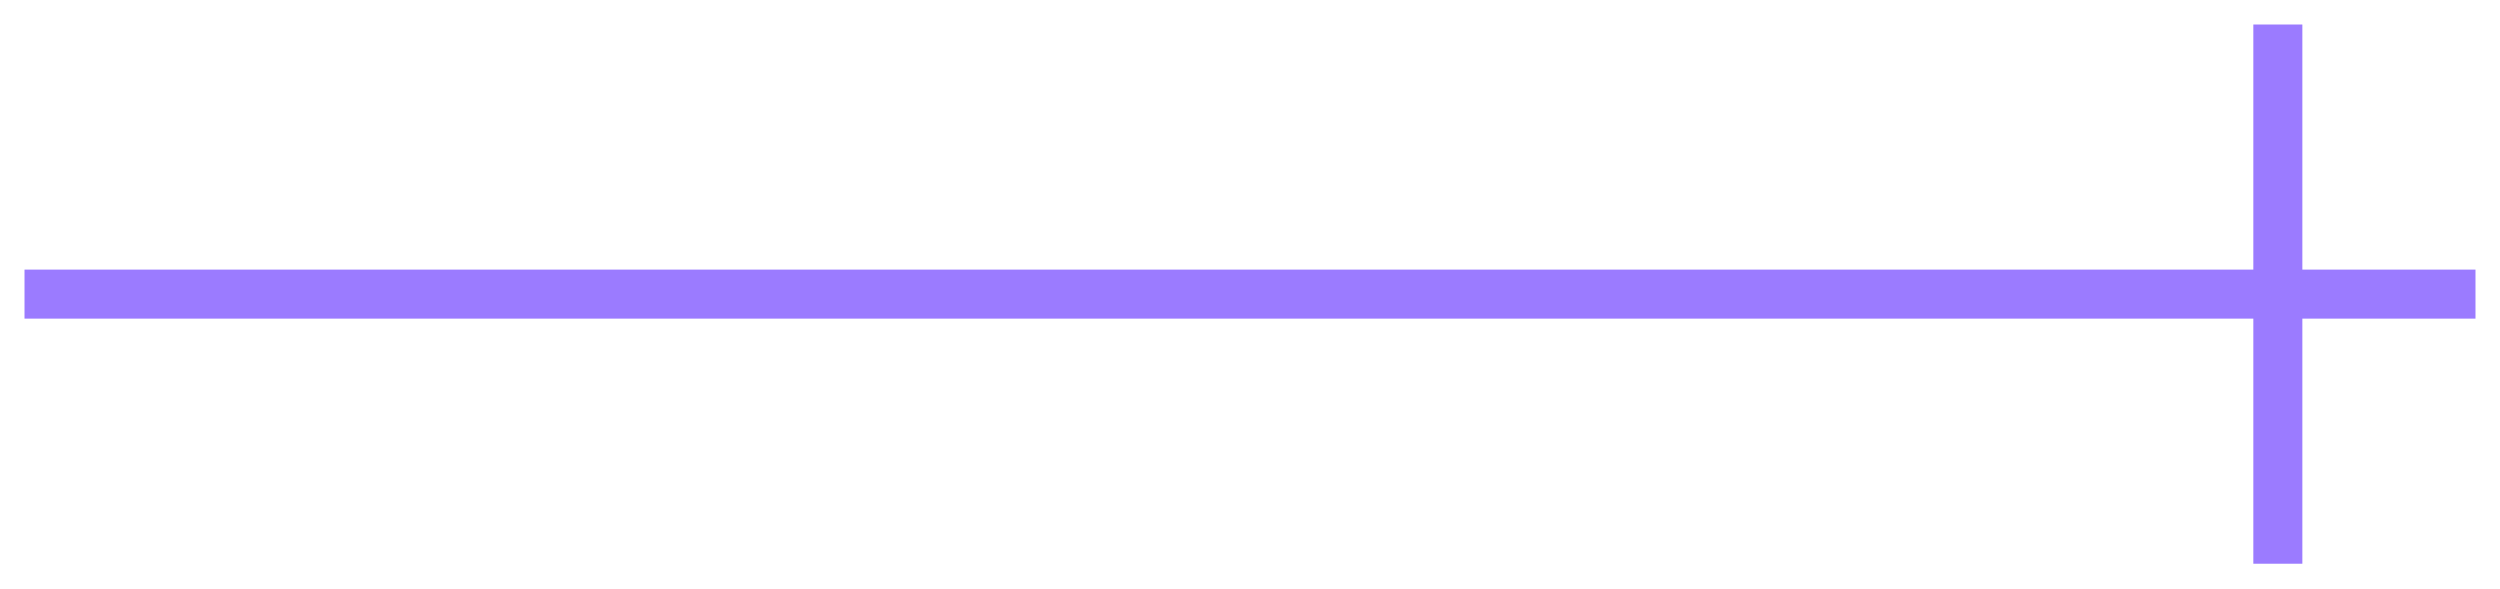
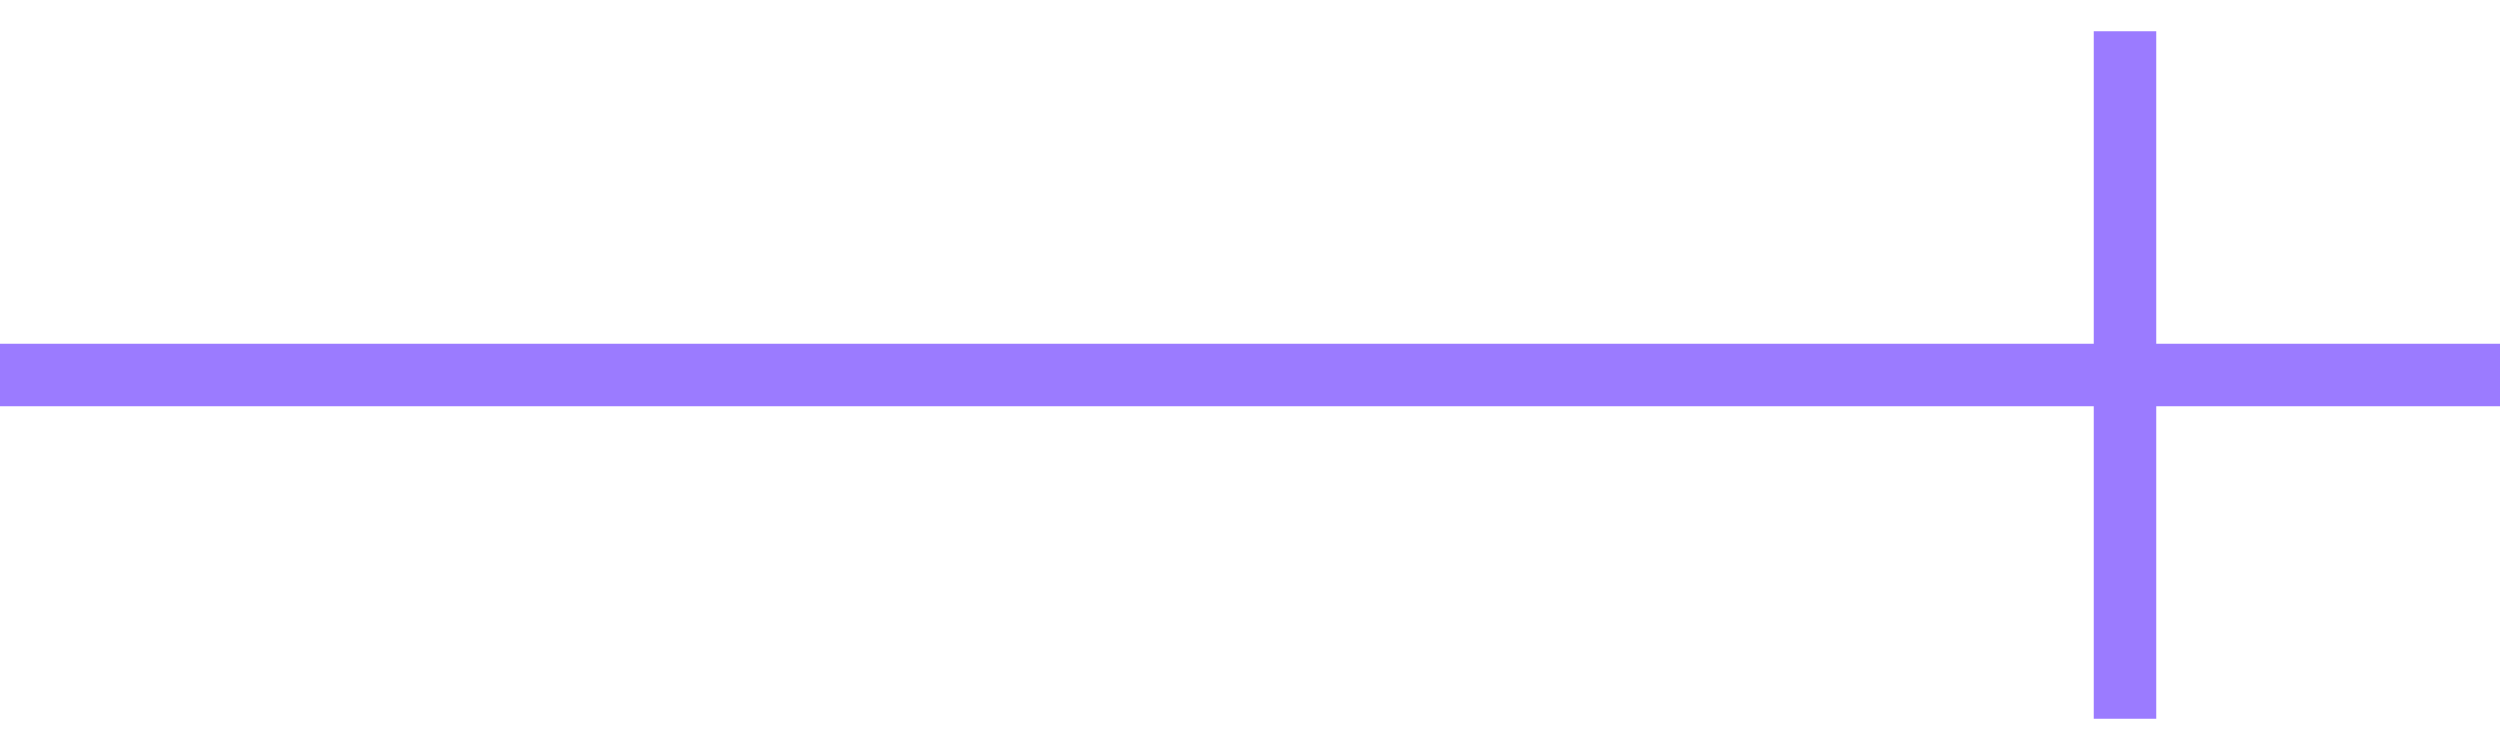
- <svg xmlns="http://www.w3.org/2000/svg" width="51" height="12" viewBox="0 0 51 12" fill="none">
-   <line x1="0.5" y1="6" x2="50.5" y2="6" stroke="#9B7BFF" />
-   <path d="M46.468 0.5V11.5" stroke="#9B7BFF" />
+ <svg xmlns="http://www.w3.org/2000/svg" width="40" height="12" viewBox="0 0 40 12" fill="none">
+   <line y1="6" x2="40" y2="6" stroke="#9B7BFF" />
+   <path d="M34 0.5V11.5" stroke="#9B7BFF" />
</svg>
